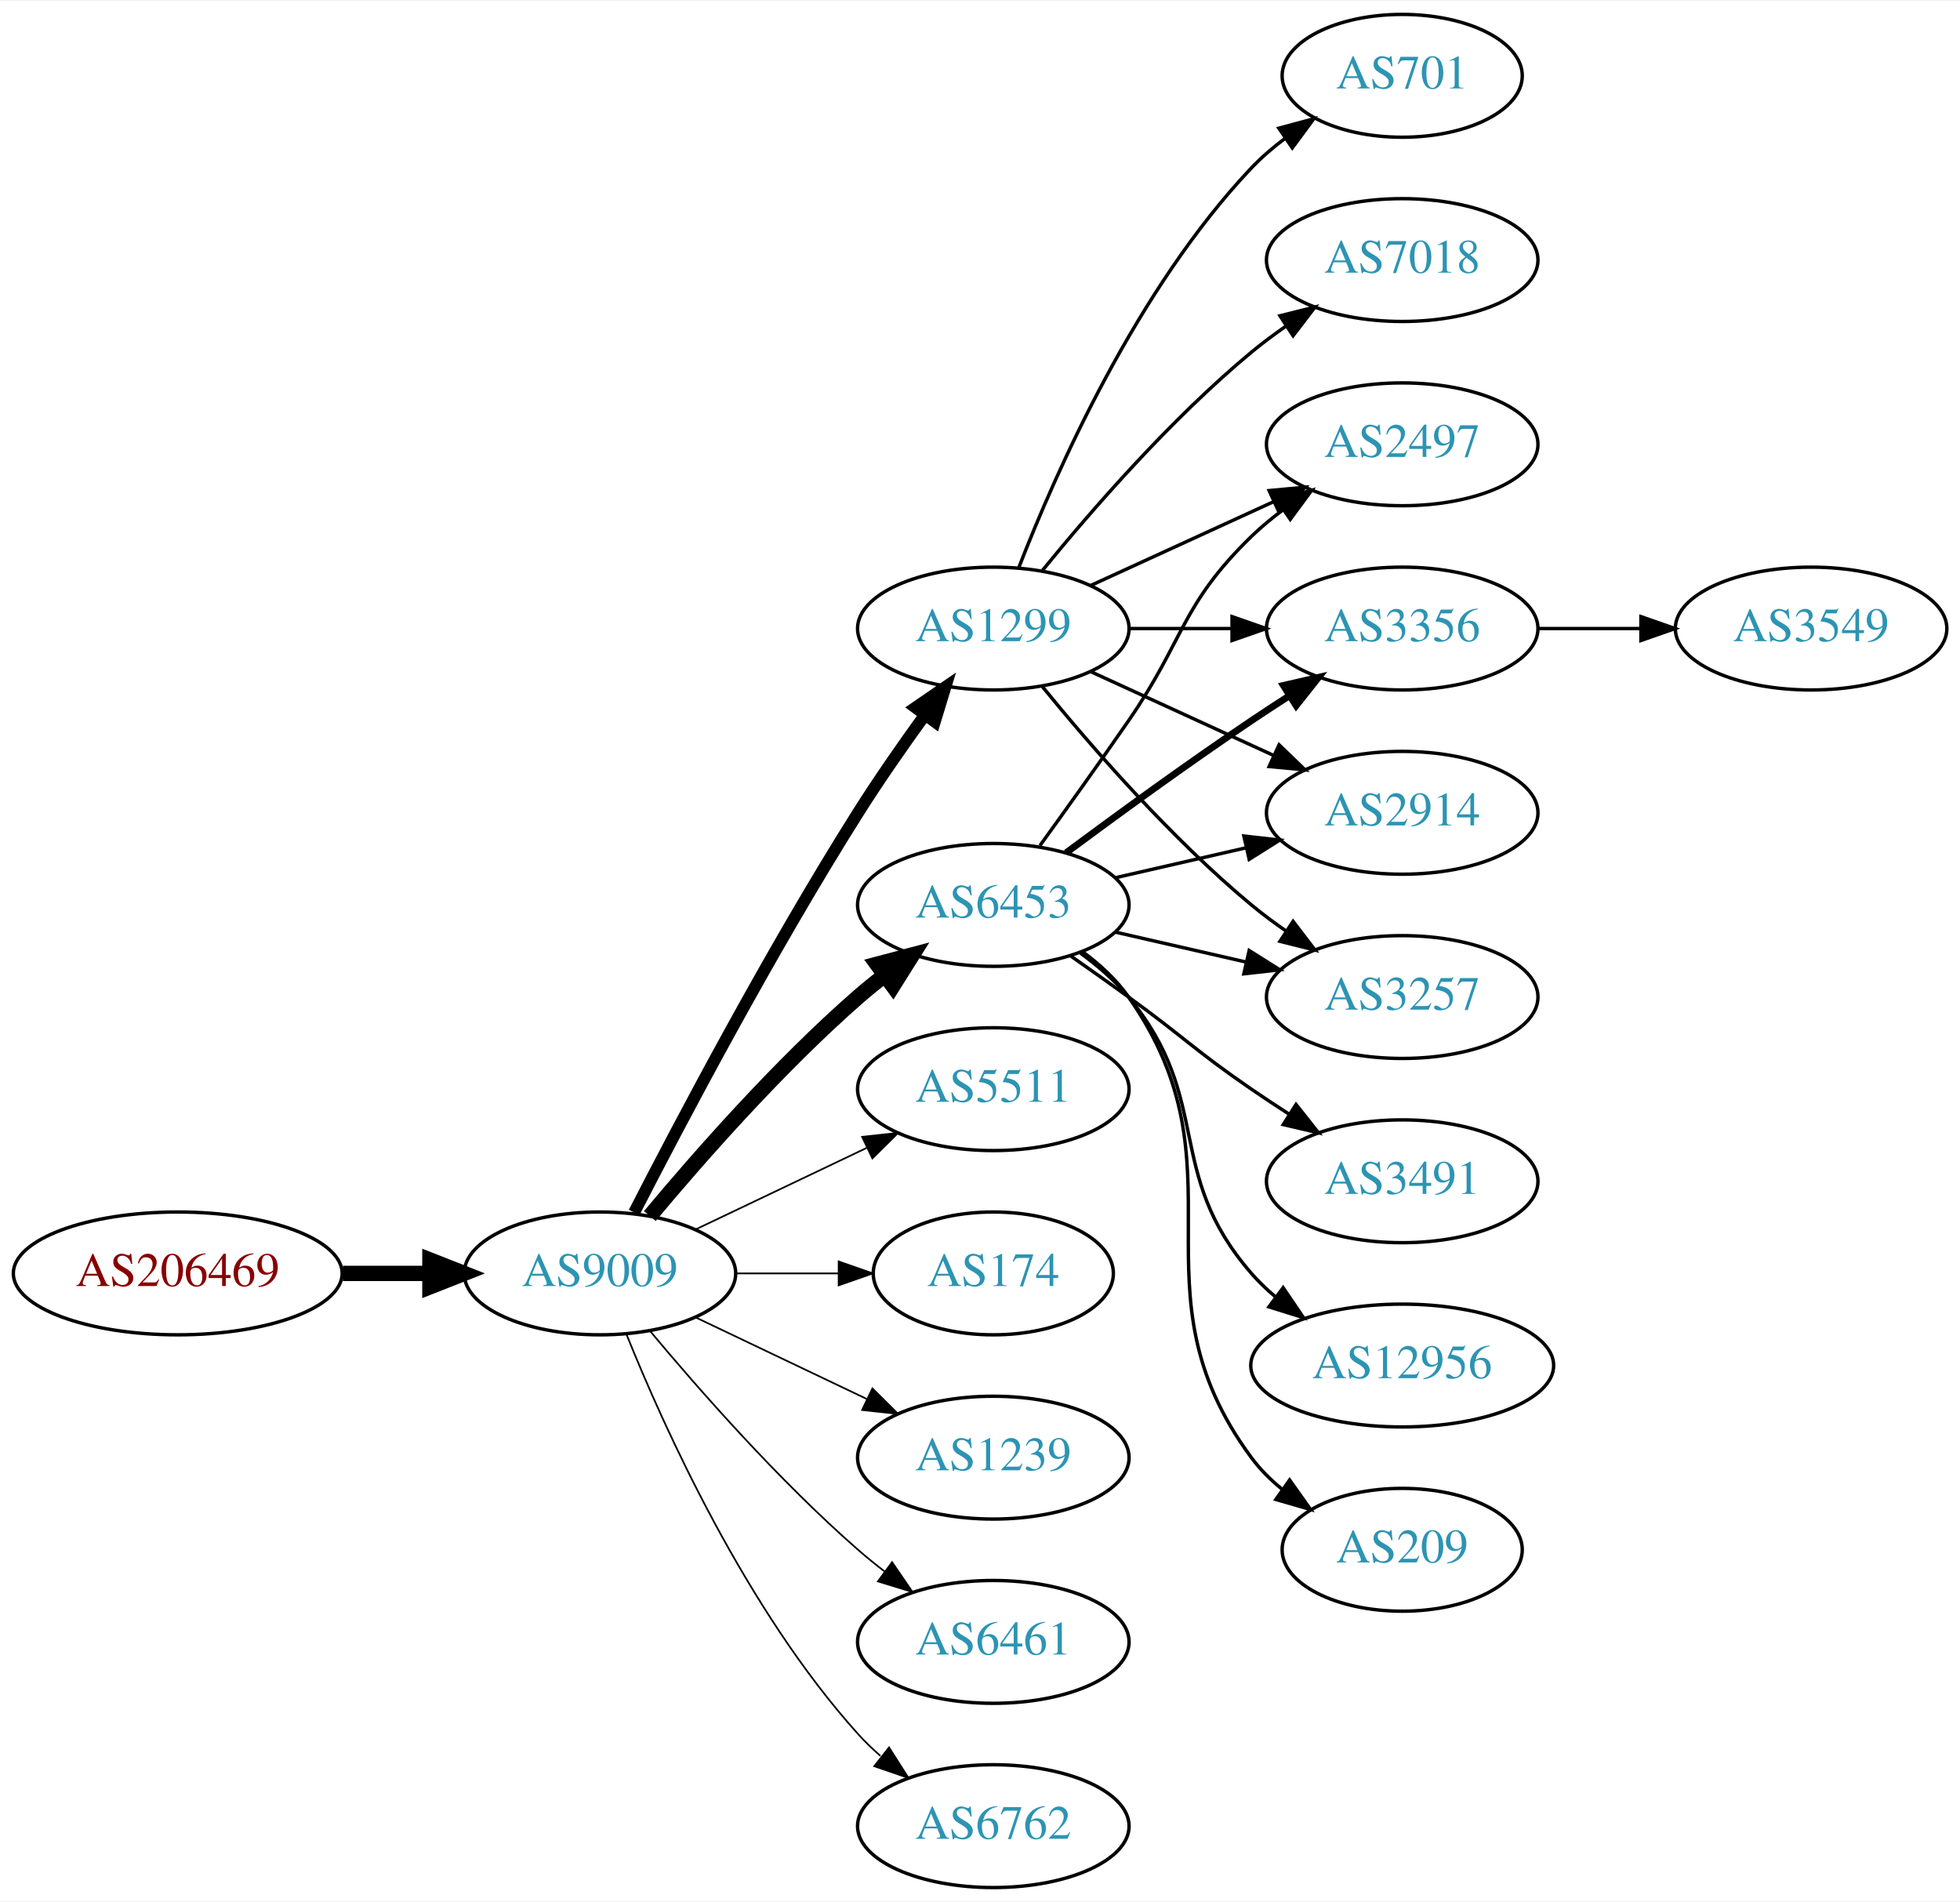
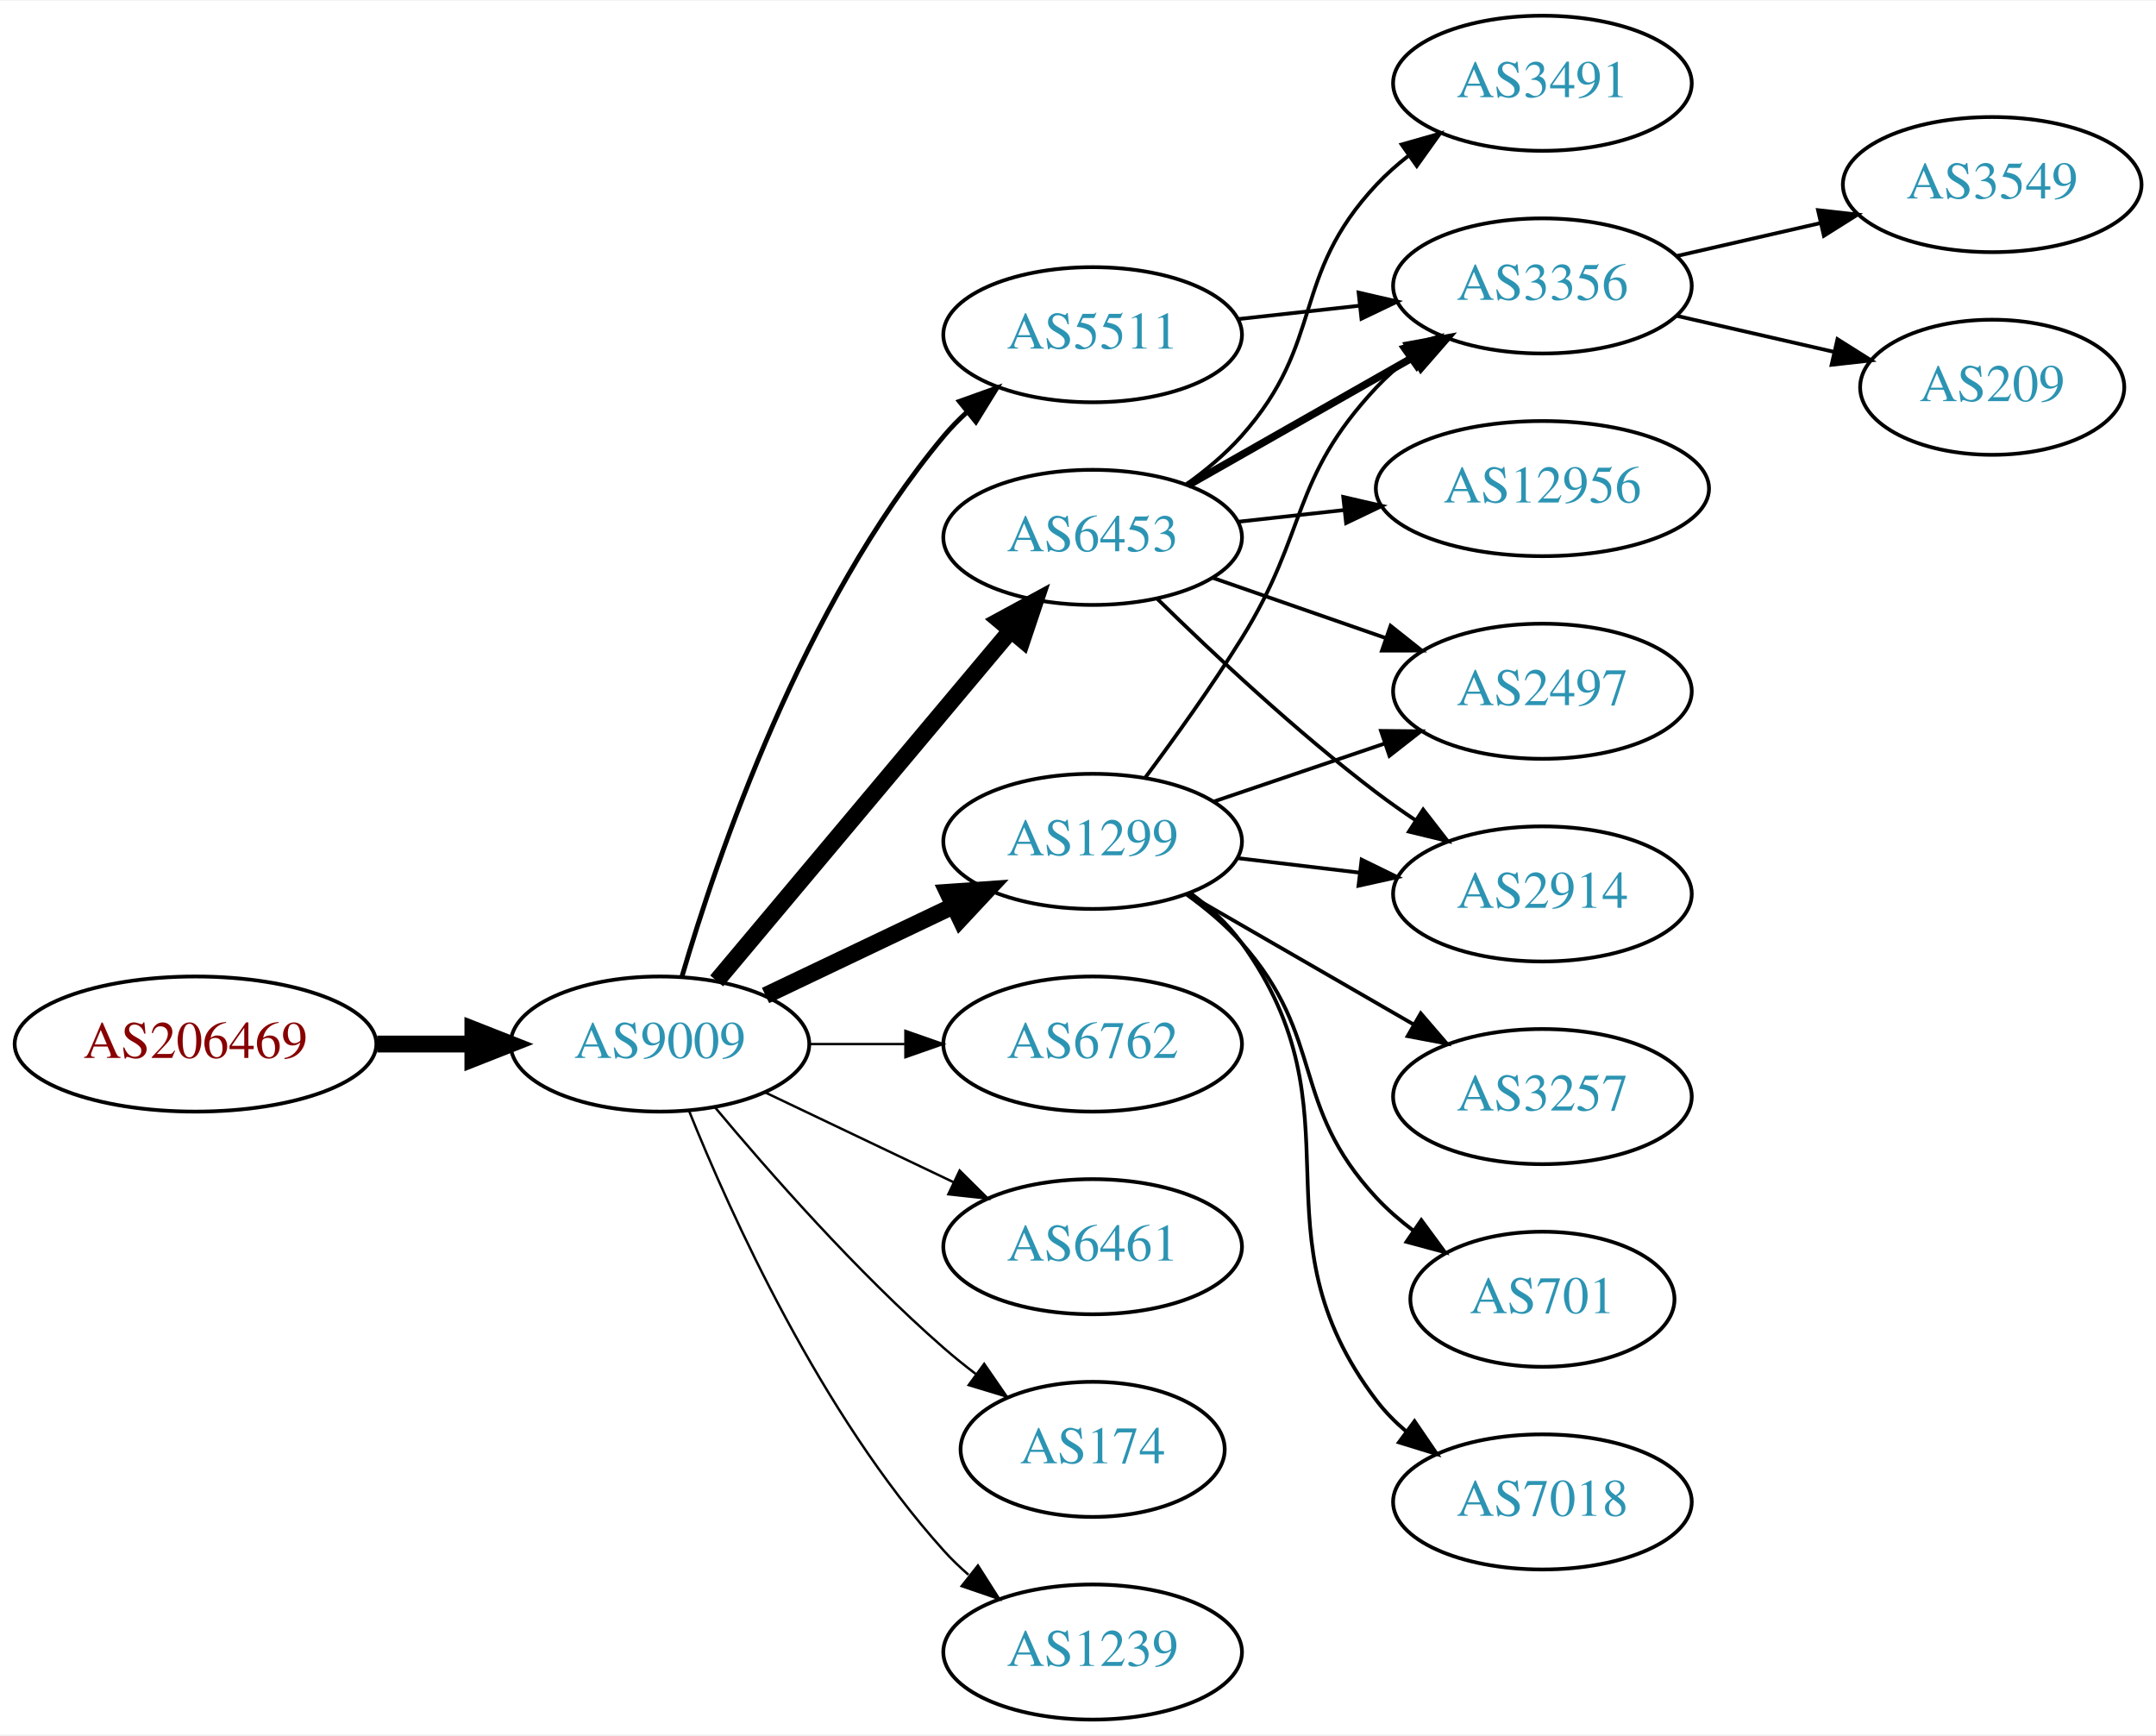
- <svg xmlns="http://www.w3.org/2000/svg" xmlns:xlink="http://www.w3.org/1999/xlink" width="574pt" height="557pt" viewBox="0.00 0.00 574.46 557.00">
-   <g id="graph0" class="graph" transform="scale(1 1) rotate(0) translate(4 553)">
-     <polygon fill="white" stroke="none" points="-4,4 -4,-553 570.463,-553 570.463,4 -4,4" />
+ <svg xmlns="http://www.w3.org/2000/svg" xmlns:xlink="http://www.w3.org/1999/xlink" width="574pt" height="462pt" viewBox="0.00 0.00 574.46 462.00">
+   <g id="graph0" class="graph" transform="scale(1 1) rotate(0) translate(4 458)">
+     <polygon fill="white" stroke="none" points="-4,4 -4,-458 570.463,-458 570.463,4 -4,4" />
    <g id="node1" class="node">
      <g id="a_node1">
        <a xlink:href="/asn/206469" xlink:title="AS206469 ~ Networked Creativity LLP [AT]">
          <ellipse fill="#ffffff" stroke="black" cx="48.096" cy="-180" rx="48.192" ry="18" />
          <text text-anchor="middle" x="48.096" y="-176.3" font-family="Times,serif" font-size="14.00" fill="#880000">AS206469</text>
        </a>
      </g>
    </g>
    <g id="node2" class="node">
      <g id="a_node2">
        <a xlink:href="/asn/9009" xlink:title="AS9009 ~ M247 Ltd [GB]">
          <ellipse fill="#ffffff" stroke="black" cx="171.838" cy="-180" rx="39.794" ry="18" />
          <text text-anchor="middle" x="171.838" y="-176.3" font-family="Times,serif" font-size="14.00" fill="#2c94b3">AS9009</text>
        </a>
      </g>
    </g>
    <g id="edge1" class="edge">
      <path fill="none" stroke="black" stroke-width="4.5" d="M96.513,-180C104.867,-180 113.577,-180 121.969,-180" />
      <polygon fill="black" stroke="black" stroke-width="4.5" points="122.004,-183.938 132.004,-180 122.004,-176.063 122.004,-183.938" />
    </g>
    <g id="node3" class="node">
      <g id="a_node3">
        <a xlink:href="/asn/6453" xlink:title="AS6453 ~ TATA COMMUNICATIONS (AMERICA) INC [US]">
-           <ellipse fill="#ffffff" stroke="black" cx="287.131" cy="-288" rx="39.794" ry="18" />
-           <text text-anchor="middle" x="287.131" y="-284.3" font-family="Times,serif" font-size="14.00" fill="#2c94b3">AS6453</text>
+           <ellipse fill="#ffffff" stroke="black" cx="287.131" cy="-315" rx="39.794" ry="18" />
+           <text text-anchor="middle" x="287.131" y="-311.3" font-family="Times,serif" font-size="14.00" fill="#2c94b3">AS6453</text>
        </a>
      </g>
    </g>
    <g id="edge2" class="edge">
-       <path fill="none" stroke="black" stroke-width="4.5" d="M186.468,-196.817C200.751,-213.929 224.297,-240.745 247.484,-261 249.95,-263.154 252.589,-265.294 255.286,-267.372" />
-       <polygon fill="black" stroke="black" stroke-width="4.5" points="253.052,-270.616 263.44,-273.37 257.718,-264.273 253.052,-270.616" />
+       <path fill="none" stroke="black" stroke-width="4.5" d="M186.958,-196.825C206.632,-220.269 242.436,-262.934 265.215,-290.076" />
+       <polygon fill="black" stroke="black" stroke-width="4.5" points="262.389,-292.834 271.833,-297.963 268.421,-287.772 262.389,-292.834" />
    </g>
    <g id="node4" class="node">
      <g id="a_node4">
-         <a xlink:href="/asn/5511" xlink:title="AS5511 ~ Orange S.A. [FR]">
-           <ellipse fill="#ffffff" stroke="black" cx="287.131" cy="-234" rx="39.794" ry="18" />
-           <text text-anchor="middle" x="287.131" y="-230.3" font-family="Times,serif" font-size="14.00" fill="#2c94b3">AS5511</text>
+         <a xlink:href="/asn/6762" xlink:title="AS6762 ~ TELECOM ITALIA SPARKLE S.p.A. [IT]">
+           <ellipse fill="#ffffff" stroke="black" cx="287.131" cy="-180" rx="39.794" ry="18" />
+           <text text-anchor="middle" x="287.131" y="-176.3" font-family="Times,serif" font-size="14.00" fill="#2c94b3">AS6762</text>
        </a>
      </g>
    </g>
    <g id="edge3" class="edge">
-       <path fill="none" stroke="black" stroke-width="0.5" d="M199.974,-192.934C214.968,-200.081 233.789,-209.052 250.013,-216.785" />
-       <polygon fill="black" stroke="black" stroke-width="0.5" points="248.683,-220.028 259.216,-221.171 251.695,-213.709 248.683,-220.028" />
+       <path fill="none" stroke="black" stroke-width="0.643" d="M211.51,-180C219.713,-180 228.477,-180 237.009,-180" />
+       <polygon fill="black" stroke="black" stroke-width="0.643" points="237.248,-183.5 247.248,-180 237.248,-176.5 237.248,-183.5" />
    </g>
    <g id="node5" class="node">
      <g id="a_node5">
-         <a xlink:href="/asn/174" xlink:title="AS174 ~ Cogent Communications [US]">
-           <ellipse fill="#ffffff" stroke="black" cx="287.131" cy="-180" rx="35.194" ry="18" />
-           <text text-anchor="middle" x="287.131" y="-176.3" font-family="Times,serif" font-size="14.00" fill="#2c94b3">AS174</text>
+         <a xlink:href="/asn/6461" xlink:title="AS6461 ~ Zayo Bandwidth [US]">
+           <ellipse fill="#ffffff" stroke="black" cx="287.131" cy="-126" rx="39.794" ry="18" />
+           <text text-anchor="middle" x="287.131" y="-122.3" font-family="Times,serif" font-size="14.00" fill="#2c94b3">AS6461</text>
        </a>
      </g>
    </g>
    <g id="edge4" class="edge">
-       <path fill="none" stroke="black" stroke-width="0.5" d="M211.51,-180C221.215,-180 231.706,-180 241.669,-180" />
-       <polygon fill="black" stroke="black" stroke-width="0.5" points="241.805,-183.5 251.805,-180 241.805,-176.5 241.805,-183.5" />
+       <path fill="none" stroke="black" stroke-width="0.643" d="M199.974,-167.066C214.968,-159.919 233.789,-150.948 250.013,-143.215" />
+       <polygon fill="black" stroke="black" stroke-width="0.643" points="251.695,-146.291 259.216,-138.829 248.683,-139.972 251.695,-146.291" />
    </g>
    <g id="node6" class="node">
      <g id="a_node6">
-         <a xlink:href="/asn/1299" xlink:title="AS1299 ~ Telia Carrier [EU]">
+         <a xlink:href="/asn/5511" xlink:title="AS5511 ~ Orange S.A. [FR]">
          <ellipse fill="#ffffff" stroke="black" cx="287.131" cy="-369" rx="39.794" ry="18" />
-           <text text-anchor="middle" x="287.131" y="-365.3" font-family="Times,serif" font-size="14.00" fill="#2c94b3">AS1299</text>
+           <text text-anchor="middle" x="287.131" y="-365.3" font-family="Times,serif" font-size="14.00" fill="#2c94b3">AS5511</text>
        </a>
      </g>
    </g>
    <g id="edge5" class="edge">
-       <path fill="none" stroke="black" stroke-width="3.5" d="M181.864,-197.852C195.3,-224.055 221.75,-274.237 247.484,-315 253.547,-324.604 260.667,-334.813 267.133,-343.739" />
-       <polygon fill="black" stroke="black" stroke-width="3.5" points="264.339,-345.848 273.075,-351.843 269.984,-341.709 264.339,-345.848" />
+       <path fill="none" stroke="black" stroke-width="1.286" d="M177.712,-198.002C187.026,-229.844 209.843,-296.981 247.484,-342 249.355,-344.237 251.453,-346.374 253.679,-348.396" />
+       <polygon fill="black" stroke="black" stroke-width="1.286" points="251.623,-351.234 261.598,-354.804 256.026,-345.793 251.623,-351.234" />
    </g>
    <g id="node7" class="node">
      <g id="a_node7">
-         <a xlink:href="/asn/1239" xlink:title="AS1239 ~ Sprint [US]">
-           <ellipse fill="#ffffff" stroke="black" cx="287.131" cy="-126" rx="39.794" ry="18" />
-           <text text-anchor="middle" x="287.131" y="-122.3" font-family="Times,serif" font-size="14.00" fill="#2c94b3">AS1239</text>
+         <a xlink:href="/asn/174" xlink:title="AS174 ~ Cogent Communications [US]">
+           <ellipse fill="#ffffff" stroke="black" cx="287.131" cy="-72" rx="35.194" ry="18" />
+           <text text-anchor="middle" x="287.131" y="-68.3" font-family="Times,serif" font-size="14.00" fill="#2c94b3">AS174</text>
        </a>
      </g>
    </g>
    <g id="edge6" class="edge">
-       <path fill="none" stroke="black" stroke-width="0.5" d="M199.974,-167.066C214.968,-159.919 233.789,-150.948 250.013,-143.215" />
-       <polygon fill="black" stroke="black" stroke-width="0.5" points="251.695,-146.291 259.216,-138.829 248.683,-139.972 251.695,-146.291" />
+       <path fill="none" stroke="black" stroke-width="0.643" d="M186.468,-163.183C200.751,-146.071 224.297,-119.255 247.484,-99 250.154,-96.668 253.027,-94.352 255.957,-92.114" />
+       <polygon fill="black" stroke="black" stroke-width="0.643" points="258.235,-94.784 264.249,-86.061 254.108,-89.13 258.235,-94.784" />
    </g>
    <g id="node8" class="node">
      <g id="a_node8">
-         <a xlink:href="/asn/6461" xlink:title="AS6461 ~ Zayo Bandwidth [US]">
-           <ellipse fill="#ffffff" stroke="black" cx="287.131" cy="-72" rx="39.794" ry="18" />
-           <text text-anchor="middle" x="287.131" y="-68.3" font-family="Times,serif" font-size="14.00" fill="#2c94b3">AS6461</text>
+         <a xlink:href="/asn/1239" xlink:title="AS1239 ~ Sprint [US]">
+           <ellipse fill="#ffffff" stroke="black" cx="287.131" cy="-18" rx="39.794" ry="18" />
+           <text text-anchor="middle" x="287.131" y="-14.3" font-family="Times,serif" font-size="14.00" fill="#2c94b3">AS1239</text>
        </a>
      </g>
    </g>
    <g id="edge7" class="edge">
-       <path fill="none" stroke="black" stroke-width="0.5" d="M186.468,-163.183C200.751,-146.071 224.297,-119.255 247.484,-99 249.95,-96.846 252.589,-94.706 255.286,-92.628" />
-       <polygon fill="black" stroke="black" stroke-width="0.5" points="257.459,-95.375 263.44,-86.63 253.311,-89.736 257.459,-95.375" />
+       <path fill="none" stroke="black" stroke-width="0.643" d="M179.586,-162.213C190.637,-134.757 214.69,-81.422 247.484,-45 249.487,-42.776 251.706,-40.637 254.038,-38.603" />
+       <polygon fill="black" stroke="black" stroke-width="0.643" points="256.569,-41.065 262.257,-32.127 252.236,-35.567 256.569,-41.065" />
    </g>
    <g id="node9" class="node">
      <g id="a_node9">
-         <a xlink:href="/asn/6762" xlink:title="AS6762 ~ TELECOM ITALIA SPARKLE S.p.A. [IT]">
-           <ellipse fill="#ffffff" stroke="black" cx="287.131" cy="-18" rx="39.794" ry="18" />
-           <text text-anchor="middle" x="287.131" y="-14.3" font-family="Times,serif" font-size="14.00" fill="#2c94b3">AS6762</text>
+         <a xlink:href="/asn/1299" xlink:title="AS1299 ~ Telia Carrier [EU]">
+           <ellipse fill="#ffffff" stroke="black" cx="287.131" cy="-234" rx="39.794" ry="18" />
+           <text text-anchor="middle" x="287.131" y="-230.3" font-family="Times,serif" font-size="14.00" fill="#2c94b3">AS1299</text>
        </a>
      </g>
    </g>
    <g id="edge8" class="edge">
-       <path fill="none" stroke="black" stroke-width="0.5" d="M179.586,-162.213C190.637,-134.757 214.69,-81.422 247.484,-45 249.487,-42.776 251.706,-40.637 254.038,-38.603" />
-       <polygon fill="black" stroke="black" stroke-width="0.5" points="256.569,-41.065 262.257,-32.127 252.236,-35.567 256.569,-41.065" />
+       <path fill="none" stroke="black" stroke-width="4.5" d="M199.974,-192.934C214.968,-200.081 233.789,-209.052 250.013,-216.785" />
+       <polygon fill="black" stroke="black" stroke-width="4.5" points="248.495,-220.423 259.216,-221.171 251.883,-213.314 248.495,-220.423" />
    </g>
    <g id="node10" class="node">
      <g id="a_node10">
-         <a xlink:href="/asn/3356" xlink:title="AS3356 ~ Level 3 Parent, LLC [US]">
-           <ellipse fill="#ffffff" stroke="black" cx="406.973" cy="-369" rx="39.794" ry="18" />
-           <text text-anchor="middle" x="406.973" y="-365.3" font-family="Times,serif" font-size="14.00" fill="#2c94b3">AS3356</text>
+         <a xlink:href="/asn/2914" xlink:title="AS2914 ~ NTT America, Inc. [US]">
+           <ellipse fill="#ffffff" stroke="black" cx="406.973" cy="-220" rx="39.794" ry="18" />
+           <text text-anchor="middle" x="406.973" y="-216.3" font-family="Times,serif" font-size="14.00" fill="#2c94b3">AS2914</text>
        </a>
      </g>
    </g>
    <g id="edge9" class="edge">
-       <path fill="none" stroke="black" stroke-width="2" d="M308.461,-303.277C323.324,-314.304 344.068,-329.407 362.777,-342 366.326,-344.389 370.077,-346.839 373.825,-349.242" />
-       <polygon fill="black" stroke="black" stroke-width="2" points="372.151,-352.325 382.474,-354.712 375.893,-346.409 372.151,-352.325" />
+       <path fill="none" stroke="black" d="M304.279,-298.704C318.916,-284.329 341.405,-263.205 362.777,-247 366.107,-244.475 369.679,-241.963 373.291,-239.544" />
+       <polygon fill="black" stroke="black" points="375.199,-242.478 381.694,-234.108 371.397,-236.601 375.199,-242.478" />
    </g>
    <g id="node11" class="node">
      <g id="a_node11">
-         <a xlink:href="/asn/2914" xlink:title="AS2914 ~ NTT America, Inc. [US]">
-           <ellipse fill="#ffffff" stroke="black" cx="406.973" cy="-315" rx="39.794" ry="18" />
-           <text text-anchor="middle" x="406.973" y="-311.3" font-family="Times,serif" font-size="14.00" fill="#2c94b3">AS2914</text>
+         <a xlink:href="/asn/2497" xlink:title="AS2497 ~ Internet Initiative Japan Inc. [JP]">
+           <ellipse fill="#ffffff" stroke="black" cx="406.973" cy="-274" rx="39.794" ry="18" />
+           <text text-anchor="middle" x="406.973" y="-270.3" font-family="Times,serif" font-size="14.00" fill="#2c94b3">AS2497</text>
        </a>
      </g>
    </g>
    <g id="edge10" class="edge">
-       <path fill="none" stroke="black" d="M322.85,-295.955C334.85,-298.704 348.471,-301.825 361.164,-304.733" />
-       <polygon fill="black" stroke="black" points="360.566,-308.187 371.095,-307.009 362.129,-301.364 360.566,-308.187" />
+       <path fill="none" stroke="black" d="M319.093,-304.228C333.189,-299.323 350.066,-293.452 365.179,-288.193" />
+       <polygon fill="black" stroke="black" points="366.515,-291.434 374.809,-284.843 364.215,-284.823 366.515,-291.434" />
    </g>
    <g id="node12" class="node">
      <g id="a_node12">
        <a xlink:href="/asn/3491" xlink:title="AS3491 ~ PCCW Global, Inc. [US]">
-           <ellipse fill="#ffffff" stroke="black" cx="406.973" cy="-207" rx="39.794" ry="18" />
-           <text text-anchor="middle" x="406.973" y="-203.3" font-family="Times,serif" font-size="14.00" fill="#2c94b3">AS3491</text>
+           <ellipse fill="#ffffff" stroke="black" cx="406.973" cy="-436" rx="39.794" ry="18" />
+           <text text-anchor="middle" x="406.973" y="-432.3" font-family="Times,serif" font-size="14.00" fill="#2c94b3">AS3491</text>
        </a>
      </g>
    </g>
    <g id="edge11" class="edge">
-       <path fill="none" stroke="black" d="M309.888,-272.991C315.422,-269.121 321.341,-264.936 326.777,-261 342.977,-249.271 346.283,-245.311 362.777,-234 366.306,-231.581 370.043,-229.111 373.784,-226.698" />
-       <polygon fill="black" stroke="black" points="375.856,-229.528 382.425,-221.216 372.106,-223.618 375.856,-229.528" />
+       <path fill="none" stroke="black" d="M312.046,-329.09C317.289,-332.86 322.534,-337.23 326.777,-342 349.245,-367.257 339.671,-384.326 362.777,-409 365.347,-411.743 368.253,-414.32 371.314,-416.71" />
+       <polygon fill="black" stroke="black" points="369.463,-419.687 379.653,-422.585 373.494,-413.964 369.463,-419.687" />
    </g>
    <g id="node13" class="node">
      <g id="a_node13">
-         <a xlink:href="/asn/12956" xlink:title="AS12956 ~ TELXIUS [ES]">
-           <ellipse fill="#ffffff" stroke="black" cx="406.973" cy="-153" rx="44.393" ry="18" />
-           <text text-anchor="middle" x="406.973" y="-149.3" font-family="Times,serif" font-size="14.00" fill="#2c94b3">AS12956</text>
+         <a xlink:href="/asn/3356" xlink:title="AS3356 ~ Level 3 Parent, LLC [US]">
+           <ellipse fill="#ffffff" stroke="black" cx="406.973" cy="-382" rx="39.794" ry="18" />
+           <text text-anchor="middle" x="406.973" y="-378.3" font-family="Times,serif" font-size="14.00" fill="#2c94b3">AS3356</text>
        </a>
      </g>
    </g>
    <g id="edge12" class="edge">
-       <path fill="none" stroke="black" d="M312.712,-273.844C317.806,-270.128 322.82,-265.799 326.777,-261 351.842,-230.606 336.943,-209.742 362.777,-180 364.923,-177.53 367.351,-175.209 369.935,-173.047" />
-       <polygon fill="black" stroke="black" points="372.08,-175.814 378.026,-167.044 367.909,-170.192 372.08,-175.814" />
+       <path fill="none" stroke="black" stroke-width="2" d="M312.548,-328.882C330.008,-338.809 353.708,-352.284 372.869,-363.178" />
+       <polygon fill="black" stroke="black" stroke-width="2" points="371.165,-366.235 381.588,-368.135 374.624,-360.15 371.165,-366.235" />
    </g>
    <g id="node14" class="node">
      <g id="a_node14">
-         <a xlink:href="/asn/209" xlink:title="AS209 ~ CenturyLink Communications, LLC [US]">
-           <ellipse fill="#ffffff" stroke="black" cx="406.973" cy="-99" rx="35.194" ry="18" />
-           <text text-anchor="middle" x="406.973" y="-95.3" font-family="Times,serif" font-size="14.00" fill="#2c94b3">AS209</text>
+         <a xlink:href="/asn/12956" xlink:title="AS12956 ~ TELXIUS [ES]">
+           <ellipse fill="#ffffff" stroke="black" cx="406.973" cy="-328" rx="44.393" ry="18" />
+           <text text-anchor="middle" x="406.973" y="-324.3" font-family="Times,serif" font-size="14.00" fill="#2c94b3">AS12956</text>
        </a>
      </g>
    </g>
    <g id="edge13" class="edge">
-       <path fill="none" stroke="black" d="M313.29,-274.284C318.355,-270.545 323.21,-266.096 326.777,-261 362.391,-210.131 325.874,-175.941 362.777,-126 365.32,-122.559 368.444,-119.455 371.839,-116.682" />
-       <polygon fill="black" stroke="black" points="373.978,-119.456 380.106,-110.814 369.926,-113.748 373.978,-119.456" />
-     </g>
-     <g id="node15" class="node">
-       <g id="a_node15">
-         <a xlink:href="/asn/3257" xlink:title="AS3257 ~ GTT [DE]">
-           <ellipse fill="#ffffff" stroke="black" cx="406.973" cy="-261" rx="39.794" ry="18" />
-           <text text-anchor="middle" x="406.973" y="-257.3" font-family="Times,serif" font-size="14.00" fill="#2c94b3">AS3257</text>
-         </a>
-       </g>
-     </g>
-     <g id="edge14" class="edge">
-       <path fill="none" stroke="black" d="M322.85,-280.045C334.85,-277.296 348.471,-274.175 361.164,-271.267" />
-       <polygon fill="black" stroke="black" points="362.129,-274.636 371.095,-268.991 360.566,-267.813 362.129,-274.636" />
-     </g>
-     <g id="node16" class="node">
-       <g id="a_node16">
-         <a xlink:href="/asn/2497" xlink:title="AS2497 ~ Internet Initiative Japan Inc. [JP]">
-           <ellipse fill="#ffffff" stroke="black" cx="406.973" cy="-423" rx="39.794" ry="18" />
-           <text text-anchor="middle" x="406.973" y="-419.3" font-family="Times,serif" font-size="14.00" fill="#2c94b3">AS2497</text>
-         </a>
-       </g>
-     </g>
-     <g id="edge15" class="edge">
-       <path fill="none" stroke="black" d="M300.81,-305.406C308.426,-315.937 318.258,-329.67 326.777,-342 343.173,-365.731 342.084,-375.906 362.777,-396 365.623,-398.763 368.796,-401.386 372.096,-403.834" />
-       <polygon fill="black" stroke="black" points="370.213,-406.786 380.444,-409.538 374.162,-401.006 370.213,-406.786" />
+       <path fill="none" stroke="black" d="M325.741,-319.149C334.744,-320.142 344.514,-321.22 354.037,-322.271" />
+       <polygon fill="black" stroke="black" points="353.902,-325.777 364.226,-323.395 354.67,-318.819 353.902,-325.777" />
+     </g>
+     <g id="edge16" class="edge">
+       <path fill="none" stroke="black" d="M325.741,-373.149C336.052,-374.287 347.369,-375.535 358.17,-376.726" />
+       <polygon fill="black" stroke="black" points="357.993,-380.228 368.316,-377.846 358.761,-373.27 357.993,-380.228" />
+     </g>
+     <g id="edge18" class="edge">
+       <path fill="none" stroke="black" d="M325.741,-229.532C336.052,-228.307 347.369,-226.962 358.17,-225.679" />
+       <polygon fill="black" stroke="black" points="358.799,-229.129 368.316,-224.474 357.973,-222.178 358.799,-229.129" />
    </g>
    <g id="edge20" class="edge">
-       <path fill="none" stroke="black" d="M327.044,-369C336.597,-369 346.947,-369 356.909,-369" />
-       <polygon fill="black" stroke="black" points="357.102,-372.5 367.102,-369 357.102,-365.5 357.102,-372.5" />
-     </g>
-     <g id="edge16" class="edge">
-       <path fill="none" stroke="black" d="M315.76,-356.339C331.717,-349.027 351.987,-339.739 369.27,-331.819" />
-       <polygon fill="black" stroke="black" points="370.885,-334.929 378.518,-327.581 367.969,-328.565 370.885,-334.929" />
-     </g>
-     <g id="edge21" class="edge">
-       <path fill="none" stroke="black" d="M301.55,-351.935C315.665,-334.625 339.079,-307.655 362.777,-288 365.994,-285.332 369.494,-282.73 373.065,-280.259" />
-       <polygon fill="black" stroke="black" points="374.988,-283.183 381.421,-274.764 371.143,-277.334 374.988,-283.183" />
-     </g>
-     <g id="edge19" class="edge">
-       <path fill="none" stroke="black" d="M315.76,-381.661C331.717,-388.973 351.987,-398.261 369.27,-406.181" />
-       <polygon fill="black" stroke="black" points="367.969,-409.435 378.518,-410.419 370.885,-403.071 367.969,-409.435" />
+       <path fill="none" stroke="black" d="M319.401,-244.614C333.385,-249.361 350.055,-255.019 365.017,-260.098" />
+       <polygon fill="black" stroke="black" points="363.963,-263.436 374.557,-263.336 366.213,-256.808 363.963,-263.436" />
+     </g>
+     <g id="edge17" class="edge">
+       <path fill="none" stroke="black" d="M301.242,-251.122C309.011,-261.553 318.853,-275.279 326.777,-288 344.651,-316.692 339.671,-330.326 362.777,-355 365.347,-357.743 368.253,-360.32 371.314,-362.71" />
+       <polygon fill="black" stroke="black" points="369.463,-365.687 379.653,-368.585 373.494,-359.964 369.463,-365.687" />
    </g>
    <g id="node17" class="node">
      <g id="a_node17">
-         <a xlink:href="/asn/7018" xlink:title="AS7018 ~ AT&amp;T Services, Inc. [US]">
-           <ellipse fill="#ffffff" stroke="black" cx="406.973" cy="-477" rx="39.794" ry="18" />
-           <text text-anchor="middle" x="406.973" y="-473.3" font-family="Times,serif" font-size="14.00" fill="#2c94b3">AS7018</text>
-         </a>
-       </g>
-     </g>
-     <g id="edge17" class="edge">
-       <path fill="none" stroke="black" d="M301.55,-386.065C315.665,-403.375 339.079,-430.345 362.777,-450 365.994,-452.668 369.494,-455.27 373.065,-457.741" />
-       <polygon fill="black" stroke="black" points="371.143,-460.666 381.421,-463.236 374.988,-454.817 371.143,-460.666" />
+         <a xlink:href="/asn/3257" xlink:title="AS3257 ~ GTT [DE]">
+           <ellipse fill="#ffffff" stroke="black" cx="406.973" cy="-166" rx="39.794" ry="18" />
+           <text text-anchor="middle" x="406.973" y="-162.3" font-family="Times,serif" font-size="14.00" fill="#2c94b3">AS3257</text>
+         </a>
+       </g>
+     </g>
+     <g id="edge19" class="edge">
+       <path fill="none" stroke="black" d="M312.262,-220.075C329.702,-210.012 353.475,-196.293 372.713,-185.192" />
+       <polygon fill="black" stroke="black" points="374.557,-188.17 381.469,-180.14 371.058,-182.107 374.557,-188.17" />
    </g>
    <g id="node18" class="node">
      <g id="a_node18">
        <a xlink:href="/asn/701" xlink:title="AS701 ~ UUNET [US]">
-           <ellipse fill="#ffffff" stroke="black" cx="406.973" cy="-531" rx="35.194" ry="18" />
-           <text text-anchor="middle" x="406.973" y="-527.3" font-family="Times,serif" font-size="14.00" fill="#2c94b3">AS701</text>
-         </a>
-       </g>
-     </g>
-     <g id="edge18" class="edge">
-       <path fill="none" stroke="black" d="M294.654,-386.994C305.404,-414.728 329.062,-468.429 362.777,-504 365.72,-507.105 369.094,-510.001 372.629,-512.655" />
-       <polygon fill="black" stroke="black" points="370.815,-515.654 381.048,-518.397 374.759,-509.871 370.815,-515.654" />
+           <ellipse fill="#ffffff" stroke="black" cx="406.973" cy="-112" rx="35.194" ry="18" />
+           <text text-anchor="middle" x="406.973" y="-108.3" font-family="Times,serif" font-size="14.00" fill="#2c94b3">AS701</text>
+         </a>
+       </g>
+     </g>
+     <g id="edge21" class="edge">
+       <path fill="none" stroke="black" d="M312.068,-219.929C317.309,-216.158 322.549,-211.783 326.777,-207 349.427,-181.38 339.48,-164.032 362.777,-139 365.692,-135.868 369.048,-132.956 372.573,-130.292" />
+       <polygon fill="black" stroke="black" points="374.704,-133.075 380.982,-124.541 370.752,-127.298 374.704,-133.075" />
    </g>
    <g id="node19" class="node">
      <g id="a_node19">
+         <a xlink:href="/asn/7018" xlink:title="AS7018 ~ AT&amp;T Services, Inc. [US]">
+           <ellipse fill="#ffffff" stroke="black" cx="406.973" cy="-58" rx="39.794" ry="18" />
+           <text text-anchor="middle" x="406.973" y="-54.3" font-family="Times,serif" font-size="14.00" fill="#2c94b3">AS7018</text>
+         </a>
+       </g>
+     </g>
+     <g id="edge22" class="edge">
+       <path fill="none" stroke="black" d="M313.191,-220.213C318.261,-216.479 323.143,-212.048 326.777,-207 359.807,-161.119 328.584,-130.021 362.777,-85 365.051,-82.007 367.76,-79.263 370.697,-76.769" />
+       <polygon fill="black" stroke="black" points="372.891,-79.5 378.864,-70.749 368.738,-73.865 372.891,-79.5" />
+     </g>
+     <g id="node15" class="node">
+       <g id="a_node15">
        <a xlink:href="/asn/3549" xlink:title="AS3549 ~ Level 3 Parent, LLC [US]">
-           <ellipse fill="#ffffff" stroke="black" cx="526.816" cy="-369" rx="39.794" ry="18" />
-           <text text-anchor="middle" x="526.816" y="-365.3" font-family="Times,serif" font-size="14.00" fill="#2c94b3">AS3549</text>
-         </a>
-       </g>
-     </g>
-     <g id="edge22" class="edge">
-       <path fill="none" stroke="black" d="M446.886,-369C456.439,-369 466.789,-369 476.752,-369" />
-       <polygon fill="black" stroke="black" points="476.944,-372.5 486.944,-369 476.944,-365.5 476.944,-372.5" />
+           <ellipse fill="#ffffff" stroke="black" cx="526.816" cy="-409" rx="39.794" ry="18" />
+           <text text-anchor="middle" x="526.816" y="-405.3" font-family="Times,serif" font-size="14.00" fill="#2c94b3">AS3549</text>
+         </a>
+       </g>
+     </g>
+     <g id="edge14" class="edge">
+       <path fill="none" stroke="black" d="M442.693,-389.955C454.693,-392.704 468.314,-395.825 481.006,-398.733" />
+       <polygon fill="black" stroke="black" points="480.409,-402.187 490.938,-401.009 481.972,-395.364 480.409,-402.187" />
+     </g>
+     <g id="node16" class="node">
+       <g id="a_node16">
+         <a xlink:href="/asn/209" xlink:title="AS209 ~ CenturyLink Communications, LLC [US]">
+           <ellipse fill="#ffffff" stroke="black" cx="526.816" cy="-355" rx="35.194" ry="18" />
+           <text text-anchor="middle" x="526.816" y="-351.3" font-family="Times,serif" font-size="14.00" fill="#2c94b3">AS209</text>
+         </a>
+       </g>
+     </g>
+     <g id="edge15" class="edge">
+       <path fill="none" stroke="black" d="M442.693,-374.045C455.785,-371.045 470.807,-367.604 484.448,-364.478" />
+       <polygon fill="black" stroke="black" points="485.59,-367.807 494.555,-362.162 484.026,-360.984 485.59,-367.807" />
    </g>
  </g>
</svg>
